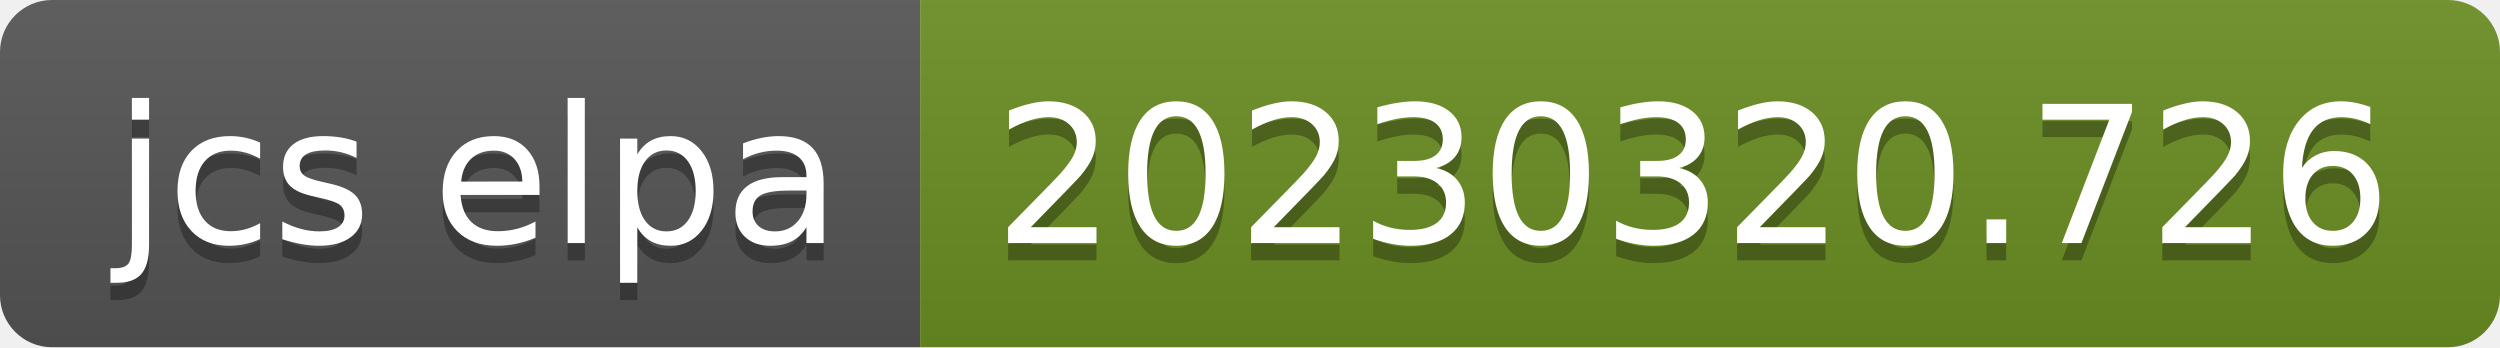
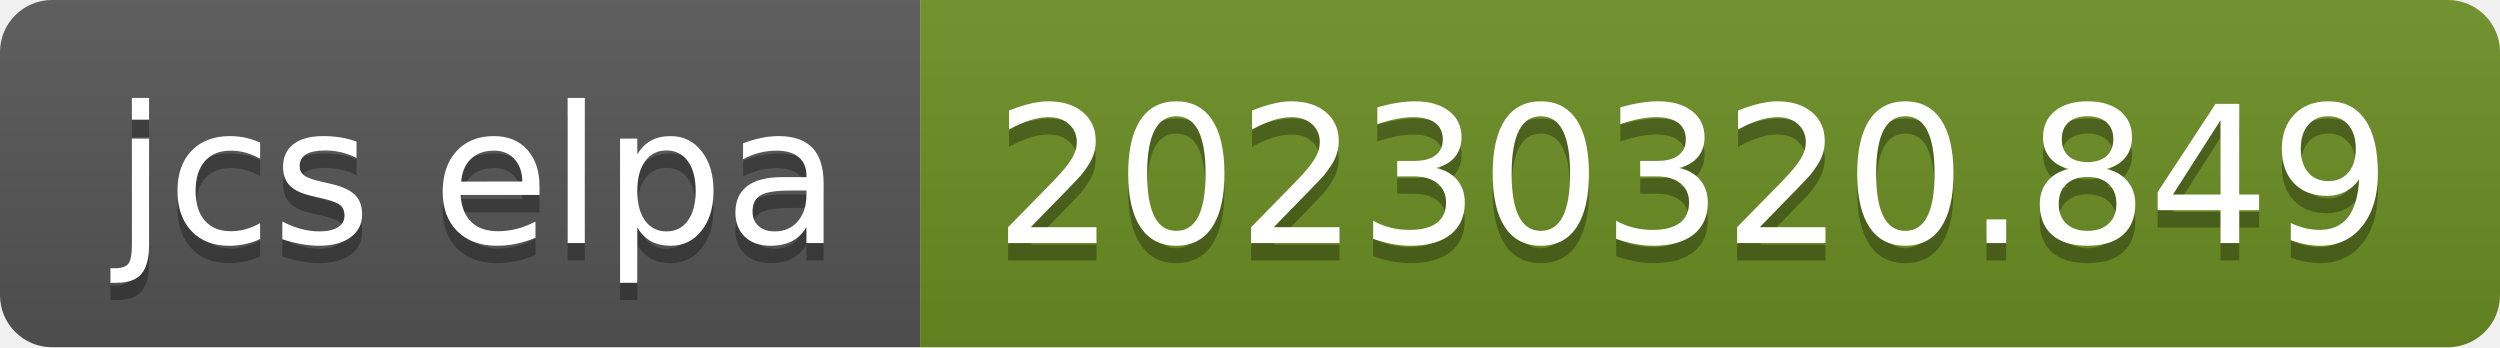
- <svg xmlns="http://www.w3.org/2000/svg" width="144" height="20" role="img" aria-label="jcs elpa: 20230320.726">
+ <svg xmlns="http://www.w3.org/2000/svg" width="144" height="20" role="img" aria-label="jcs elpa: 20230320.849">
  <linearGradient id="s" x2="0" y2="100%">
    <stop offset="0" stop-color="#bbb" stop-opacity=".1" />
    <stop offset="1" stop-opacity=".1" />
  </linearGradient>
  <clipPath id="r">
    <rect width="144" height="20" rx="3" fill="#fff" />
  </clipPath>
  <g clip-path="url(#r)">
    <rect width="53" height="20" fill="#555" />
    <rect x="53" width="91" height="20" fill="#6b8e23" />
    <rect width="144" height="20" fill="url(#s)" />
  </g>
  <g fill="#fff" text-anchor="middle" font-family="Verdana,Geneva,DejaVu Sans,sans-serif" text-rendering="geometricPrecision" font-size="110">
    <text aria-hidden="true" x="275" y="150" fill="#010101" fill-opacity=".3" transform="scale(.1)" textLength="430">jcs elpa</text>
    <text x="275" y="140" transform="scale(.1)" fill="#fff" textLength="430">jcs elpa</text>
-     <text aria-hidden="true" x="975" y="150" fill="#010101" fill-opacity=".3" transform="scale(.1)" textLength="810">20230320.726</text>
-     <text x="975" y="140" transform="scale(.1)" fill="#fff" textLength="810">20230320.726</text>
+     <text aria-hidden="true" x="975" y="150" fill="#010101" fill-opacity=".3" transform="scale(.1)" textLength="810">20230320.849</text>
+     <text x="975" y="140" transform="scale(.1)" fill="#fff" textLength="810">20230320.849</text>
  </g>
</svg>
